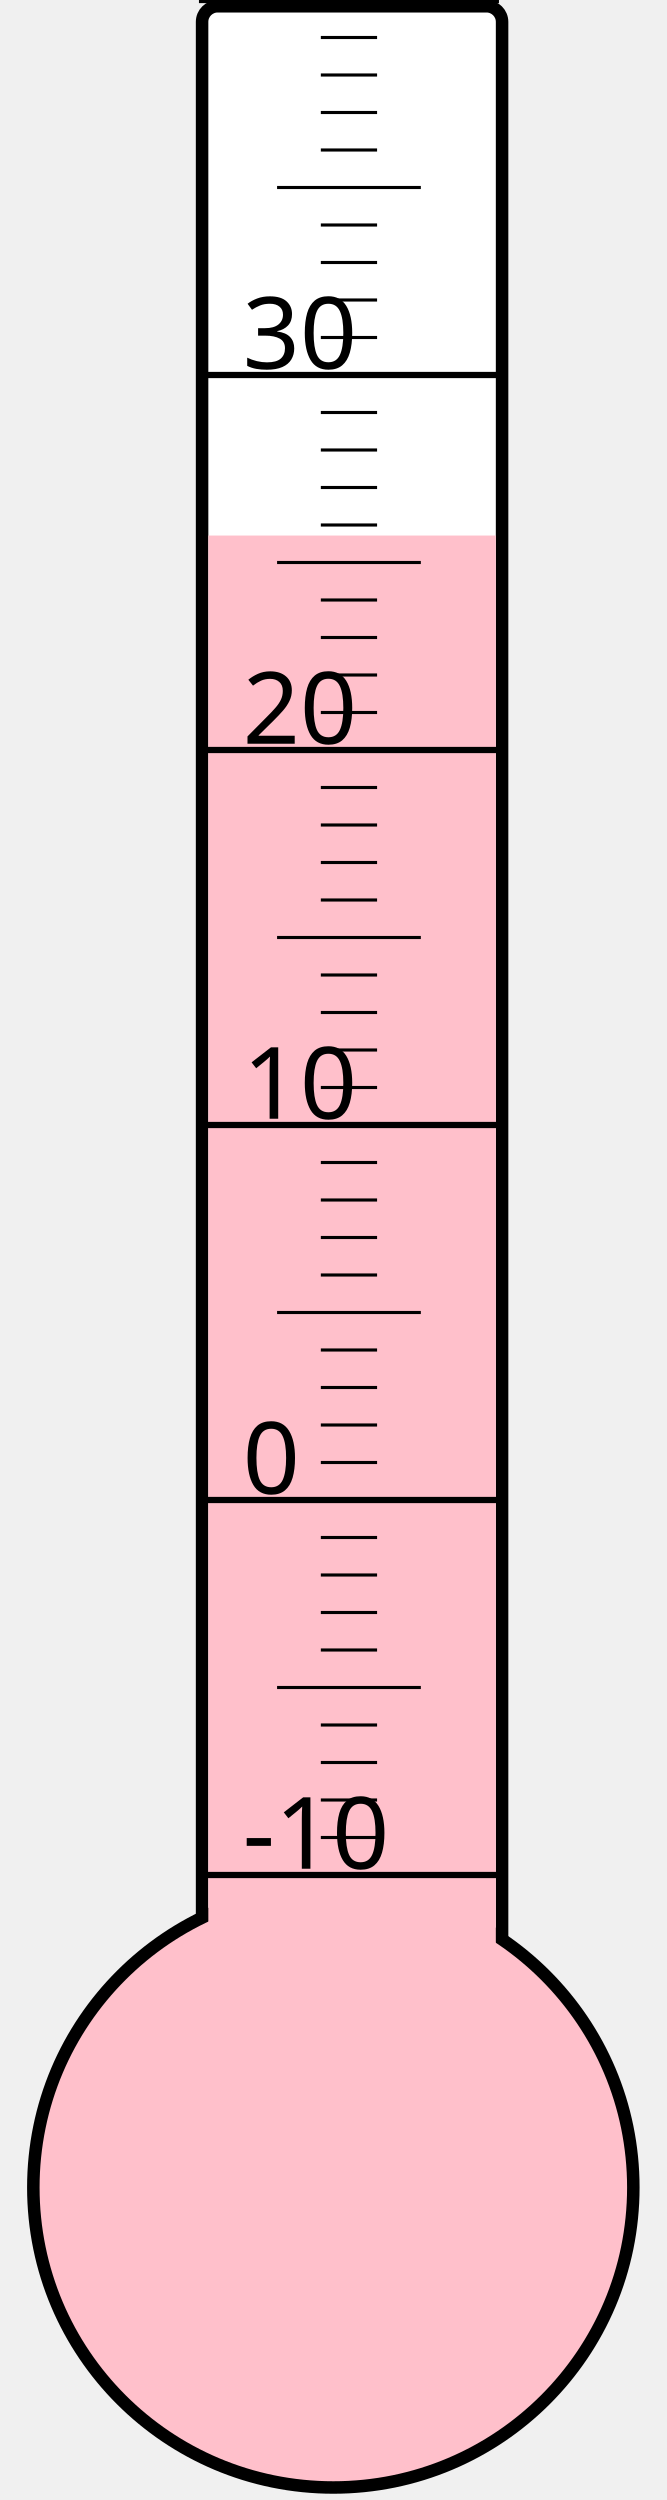
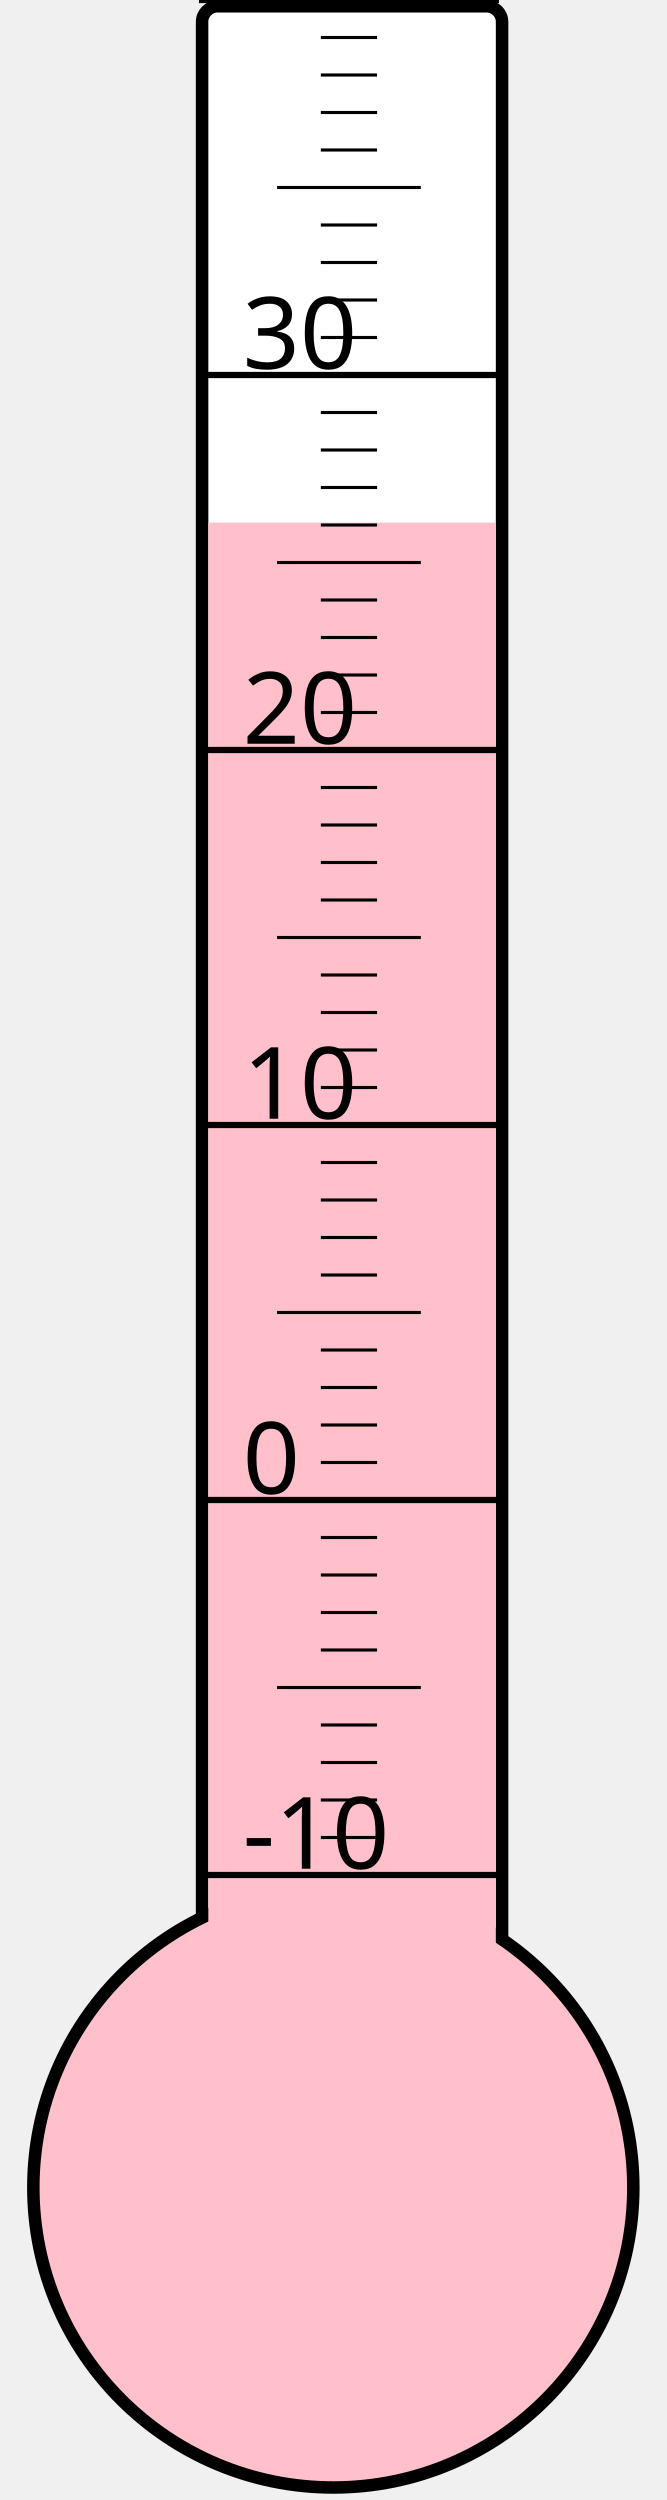
<svg xmlns="http://www.w3.org/2000/svg" width="40px" height="150px" viewBox="0 0 200 800">
  <rect width="200" height="800" x="0" y="0" style="fill: #ffffeb; fill-opacity: 0;" />
  <rect width="96" height="680" x="58" y="2" rx="5" ry="5" style="fill: white; fill-opacity: 1; stroke: black; stroke-width: 4;" />
  <circle cx="100" cy="700" r="96" style="fill: pink; stroke: black; stroke-width: 4;" />
-   <rect width="92" height="528.625" x="60" y="171.375" style="fill: pink; fill-opacity: 1; stroke-width: 0;" />
+   <rect width="92" height="532.75" x="60" y="167.25" style="fill: pink; fill-opacity: 1; stroke-width: 0;" />
  <text x="71" y="598" style="font-family: sans-serif; font-size: 24pt;">-10</text>
  <text x="71" y="478" style="font-family: sans-serif; font-size: 24pt;">0</text>
  <text x="71" y="358" style="font-family: sans-serif; font-size: 24pt;">10</text>
  <text x="71" y="238" style="font-family: sans-serif; font-size: 24pt;">20</text>
  <text x="71" y="118" style="font-family: sans-serif; font-size: 24pt;">30</text>
  <g style="stroke: black;">
    <line x1="57" y1="600" x2="153" y2="600" style="stroke-width: 2;" />
    <line x1="96" y1="588" x2="114" y2="588" style="stroke-width: 1;" />
    <line x1="96" y1="576" x2="114" y2="576" style="stroke-width: 1;" />
    <line x1="96" y1="564" x2="114" y2="564" style="stroke-width: 1;" />
    <line x1="96" y1="552" x2="114" y2="552" style="stroke-width: 1;" />
    <line x1="82" y1="540" x2="128" y2="540" style="stroke-width: 1;" />
    <line x1="96" y1="528" x2="114" y2="528" style="stroke-width: 1;" />
    <line x1="96" y1="516" x2="114" y2="516" style="stroke-width: 1;" />
    <line x1="96" y1="504" x2="114" y2="504" style="stroke-width: 1;" />
    <line x1="96" y1="492" x2="114" y2="492" style="stroke-width: 1;" />
    <line x1="57" y1="480" x2="153" y2="480" style="stroke-width: 2;" />
    <line x1="96" y1="468" x2="114" y2="468" style="stroke-width: 1;" />
    <line x1="96" y1="456" x2="114" y2="456" style="stroke-width: 1;" />
    <line x1="96" y1="444" x2="114" y2="444" style="stroke-width: 1;" />
    <line x1="96" y1="432" x2="114" y2="432" style="stroke-width: 1;" />
    <line x1="82" y1="420" x2="128" y2="420" style="stroke-width: 1;" />
    <line x1="96" y1="408" x2="114" y2="408" style="stroke-width: 1;" />
    <line x1="96" y1="396" x2="114" y2="396" style="stroke-width: 1;" />
    <line x1="96" y1="384" x2="114" y2="384" style="stroke-width: 1;" />
    <line x1="96" y1="372" x2="114" y2="372" style="stroke-width: 1;" />
    <line x1="57" y1="360" x2="153" y2="360" style="stroke-width: 2;" />
    <line x1="96" y1="348" x2="114" y2="348" style="stroke-width: 1;" />
    <line x1="96" y1="336" x2="114" y2="336" style="stroke-width: 1;" />
    <line x1="96" y1="324" x2="114" y2="324" style="stroke-width: 1;" />
    <line x1="96" y1="312" x2="114" y2="312" style="stroke-width: 1;" />
    <line x1="82" y1="300" x2="128" y2="300" style="stroke-width: 1;" />
    <line x1="96" y1="288" x2="114" y2="288" style="stroke-width: 1;" />
    <line x1="96" y1="276" x2="114" y2="276" style="stroke-width: 1;" />
    <line x1="96" y1="264" x2="114" y2="264" style="stroke-width: 1;" />
    <line x1="96" y1="252" x2="114" y2="252" style="stroke-width: 1;" />
    <line x1="57" y1="240" x2="153" y2="240" style="stroke-width: 2;" />
    <line x1="96" y1="228" x2="114" y2="228" style="stroke-width: 1;" />
    <line x1="96" y1="216" x2="114" y2="216" style="stroke-width: 1;" />
    <line x1="96" y1="204" x2="114" y2="204" style="stroke-width: 1;" />
    <line x1="96" y1="192" x2="114" y2="192" style="stroke-width: 1;" />
    <line x1="82" y1="180" x2="128" y2="180" style="stroke-width: 1;" />
    <line x1="96" y1="168" x2="114" y2="168" style="stroke-width: 1;" />
    <line x1="96" y1="156" x2="114" y2="156" style="stroke-width: 1;" />
    <line x1="96" y1="144" x2="114" y2="144" style="stroke-width: 1;" />
    <line x1="96" y1="132" x2="114" y2="132" style="stroke-width: 1;" />
    <line x1="57" y1="120" x2="153" y2="120" style="stroke-width: 2;" />
    <line x1="96" y1="108" x2="114" y2="108" style="stroke-width: 1;" />
    <line x1="96" y1="96" x2="114" y2="96" style="stroke-width: 1;" />
    <line x1="96" y1="84" x2="114" y2="84" style="stroke-width: 1;" />
    <line x1="96" y1="72" x2="114" y2="72" style="stroke-width: 1;" />
    <line x1="82" y1="60" x2="128" y2="60" style="stroke-width: 1;" />
    <line x1="96" y1="48" x2="114" y2="48" style="stroke-width: 1;" />
    <line x1="96" y1="36" x2="114" y2="36" style="stroke-width: 1;" />
    <line x1="96" y1="24" x2="114" y2="24" style="stroke-width: 1;" />
    <line x1="96" y1="12" x2="114" y2="12" style="stroke-width: 1;" />
    <line x1="57" y1="0" x2="153" y2="0" style="stroke-width: 2;" />
  </g>
</svg>
